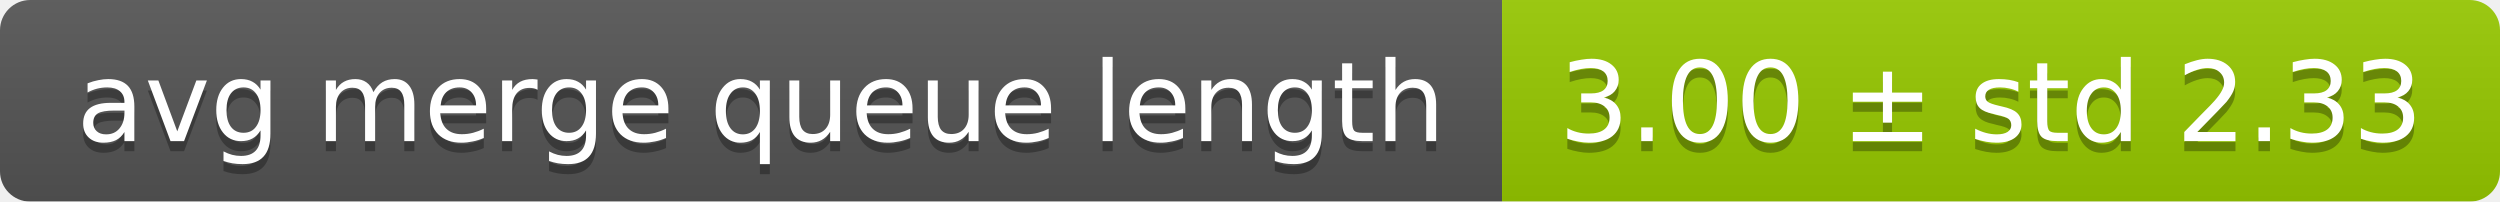
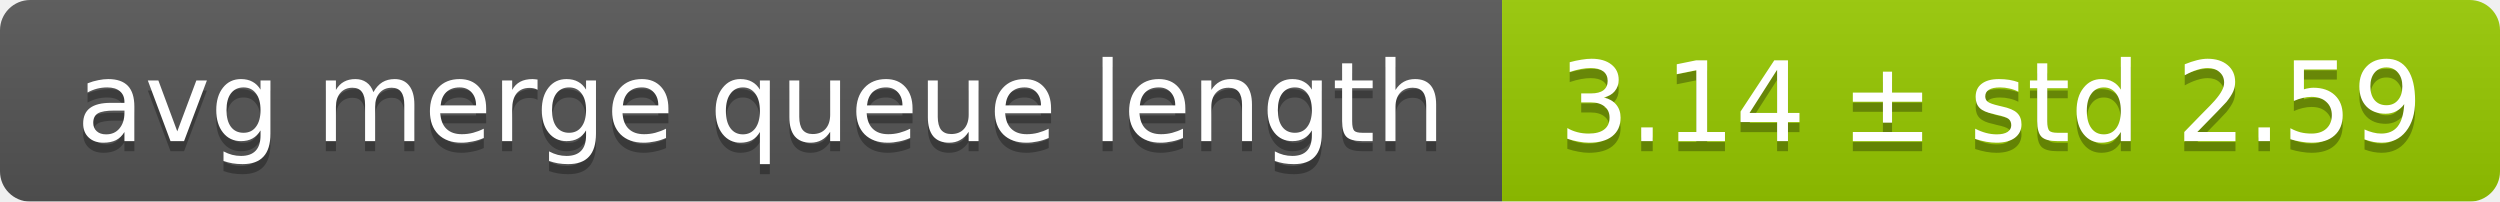
<svg xmlns="http://www.w3.org/2000/svg" width="248" height="20">
  <linearGradient id="smooth" x2="0" y2="100%">
    <stop offset="0" stop-color="#bbb" stop-opacity=".1" />
    <stop offset="1" stop-opacity=".1" />
  </linearGradient>
  <mask id="round">
    <rect width="248" height="20" rx="3" fill="#fff" />
  </mask>
  <g mask="url(#round)">
    <rect width="149" height="20" fill="#555" />
    <rect x="149" width="99" height="20" fill="#97ca00" />
    <rect width="248" height="20" fill="url(#smooth)" />
  </g>
  <g fill="#fff" text-anchor="middle" font-family="DejaVu Sans,Verdana,Geneva,sans-serif" font-size="11">
    <text x="75.5" y="15" fill="#010101" fill-opacity=".3">avg merge queue length</text>
    <text x="75.5" y="14">avg merge queue length</text>
-     <text x="197.5" y="15" fill="#010101" fill-opacity=".3">3.00 ± std 2.33</text>
-     <text x="197.5" y="14">3.00 ± std 2.33</text>
+     <text x="197.5" y="15" fill="#010101" fill-opacity=".3">3.14 ± std 2.59</text>
+     <text x="197.5" y="14">3.14 ± std 2.59</text>
  </g>
</svg>
